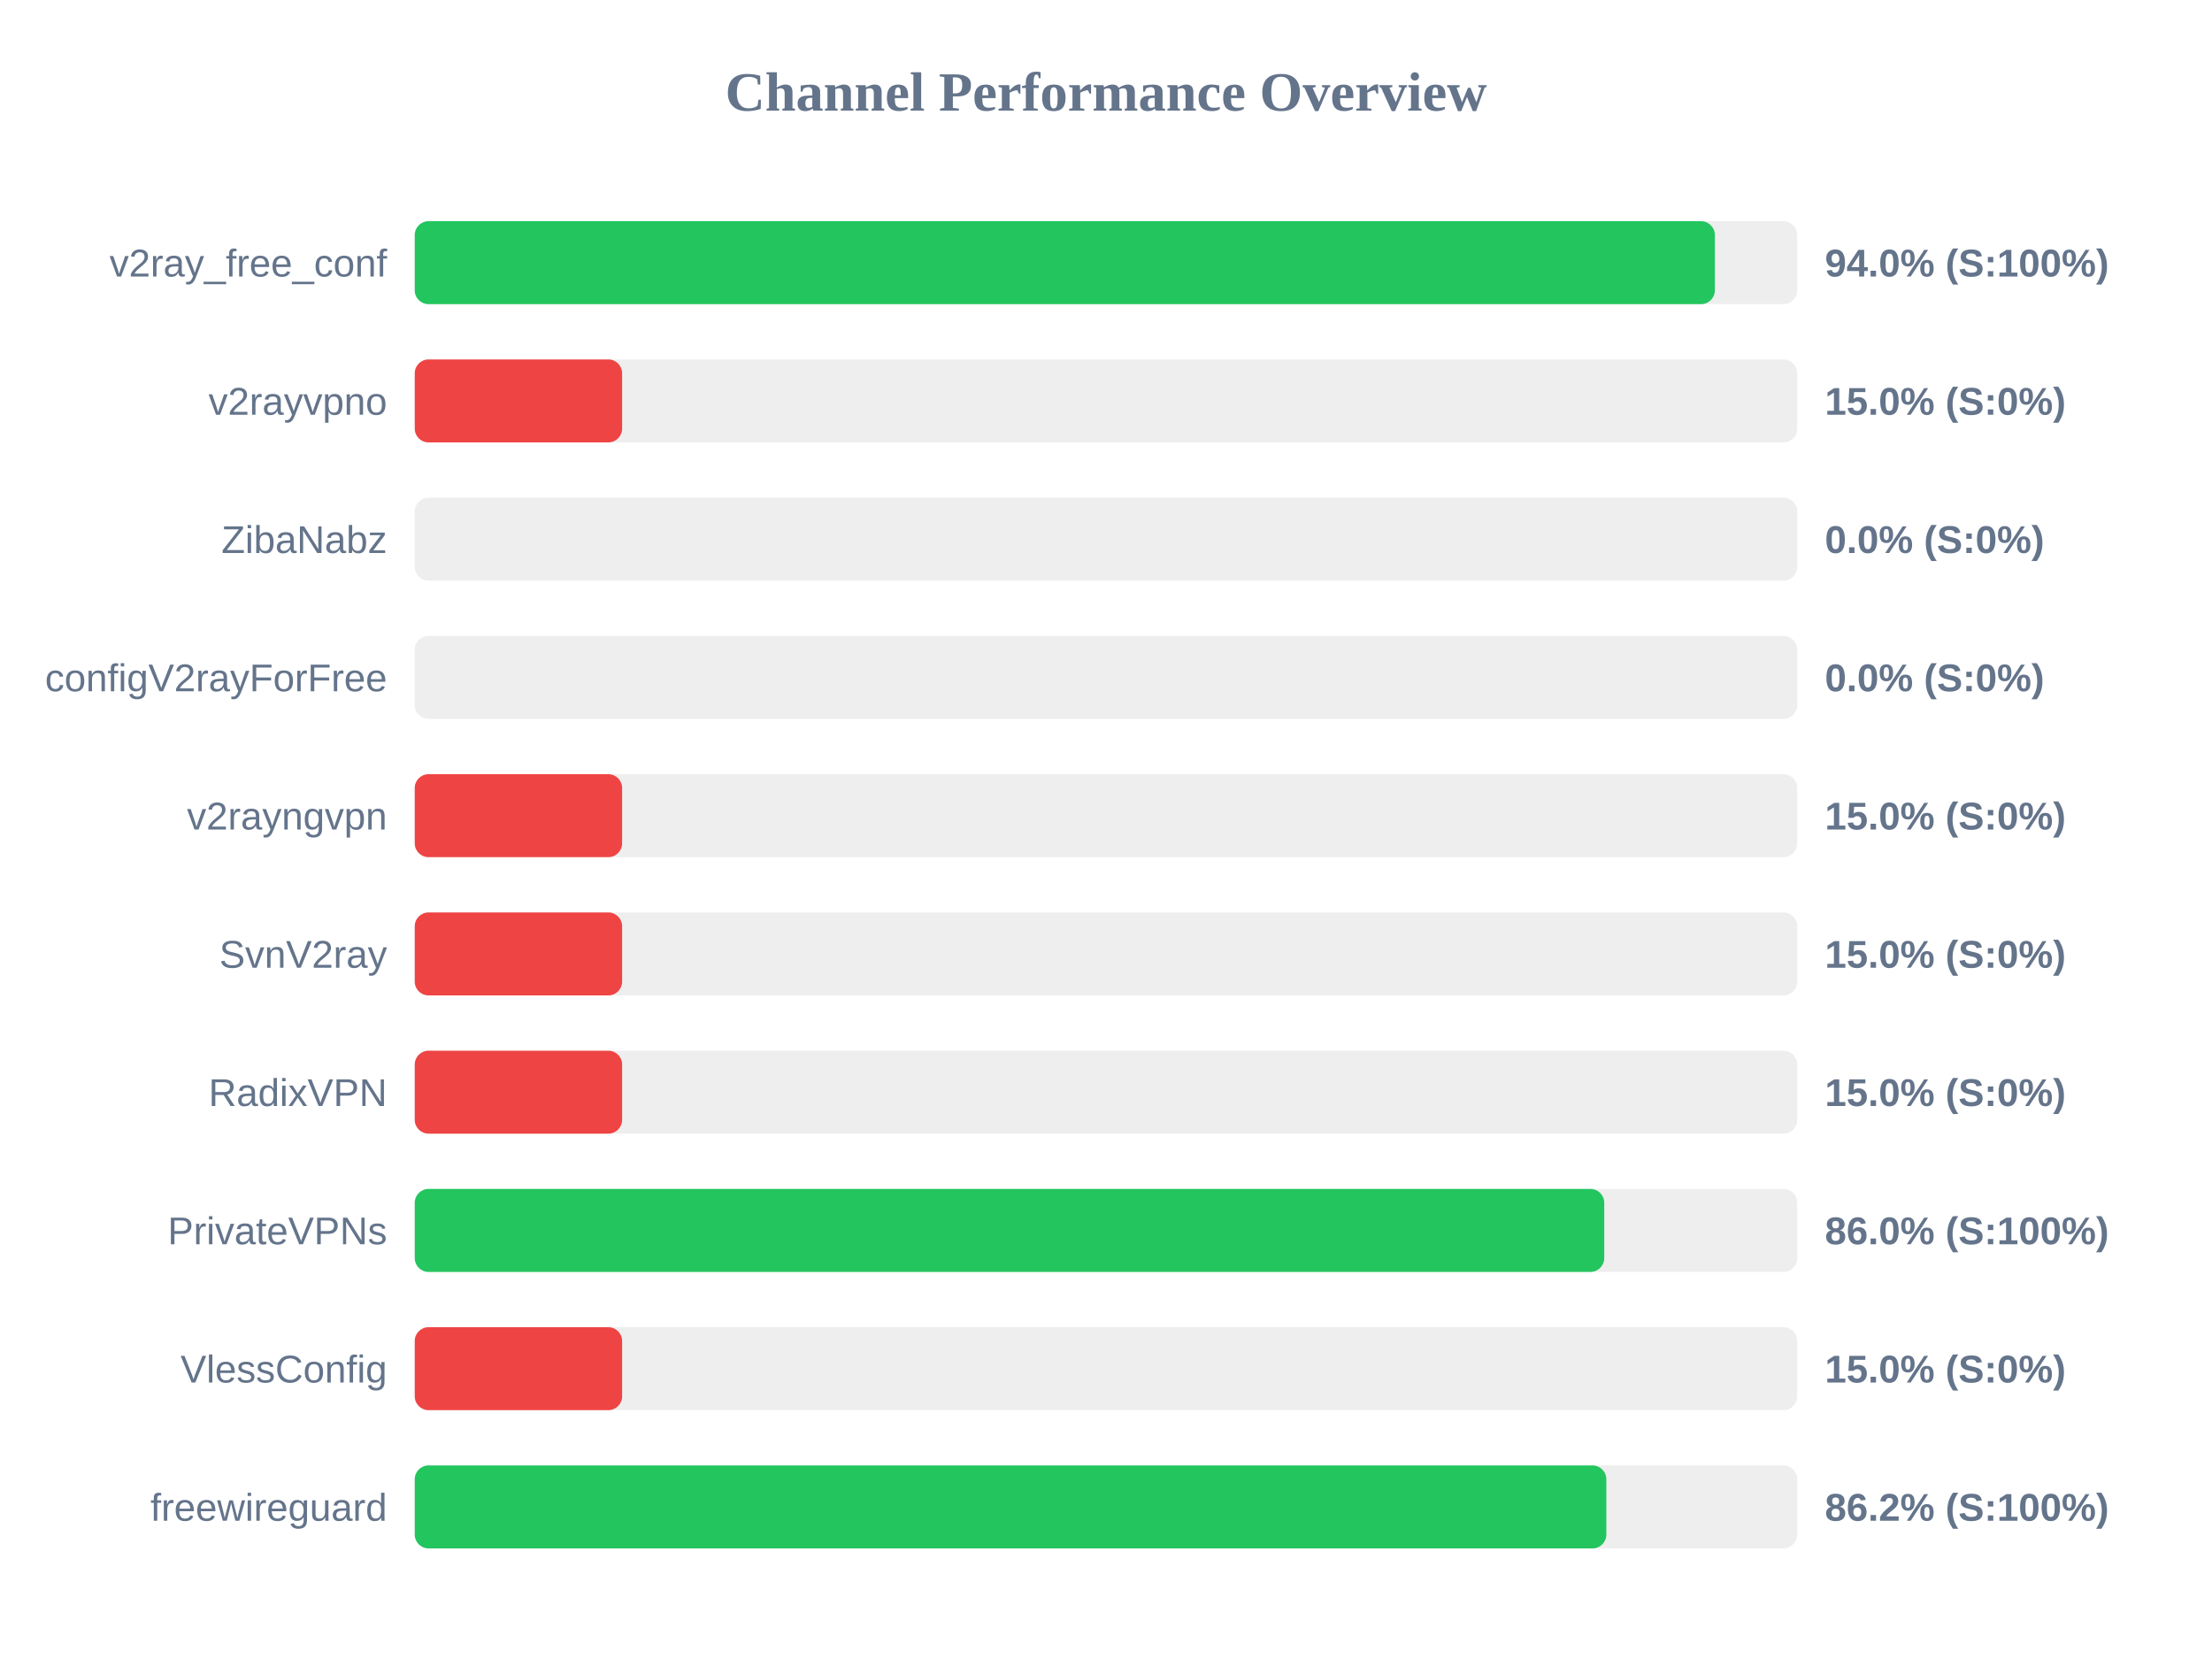
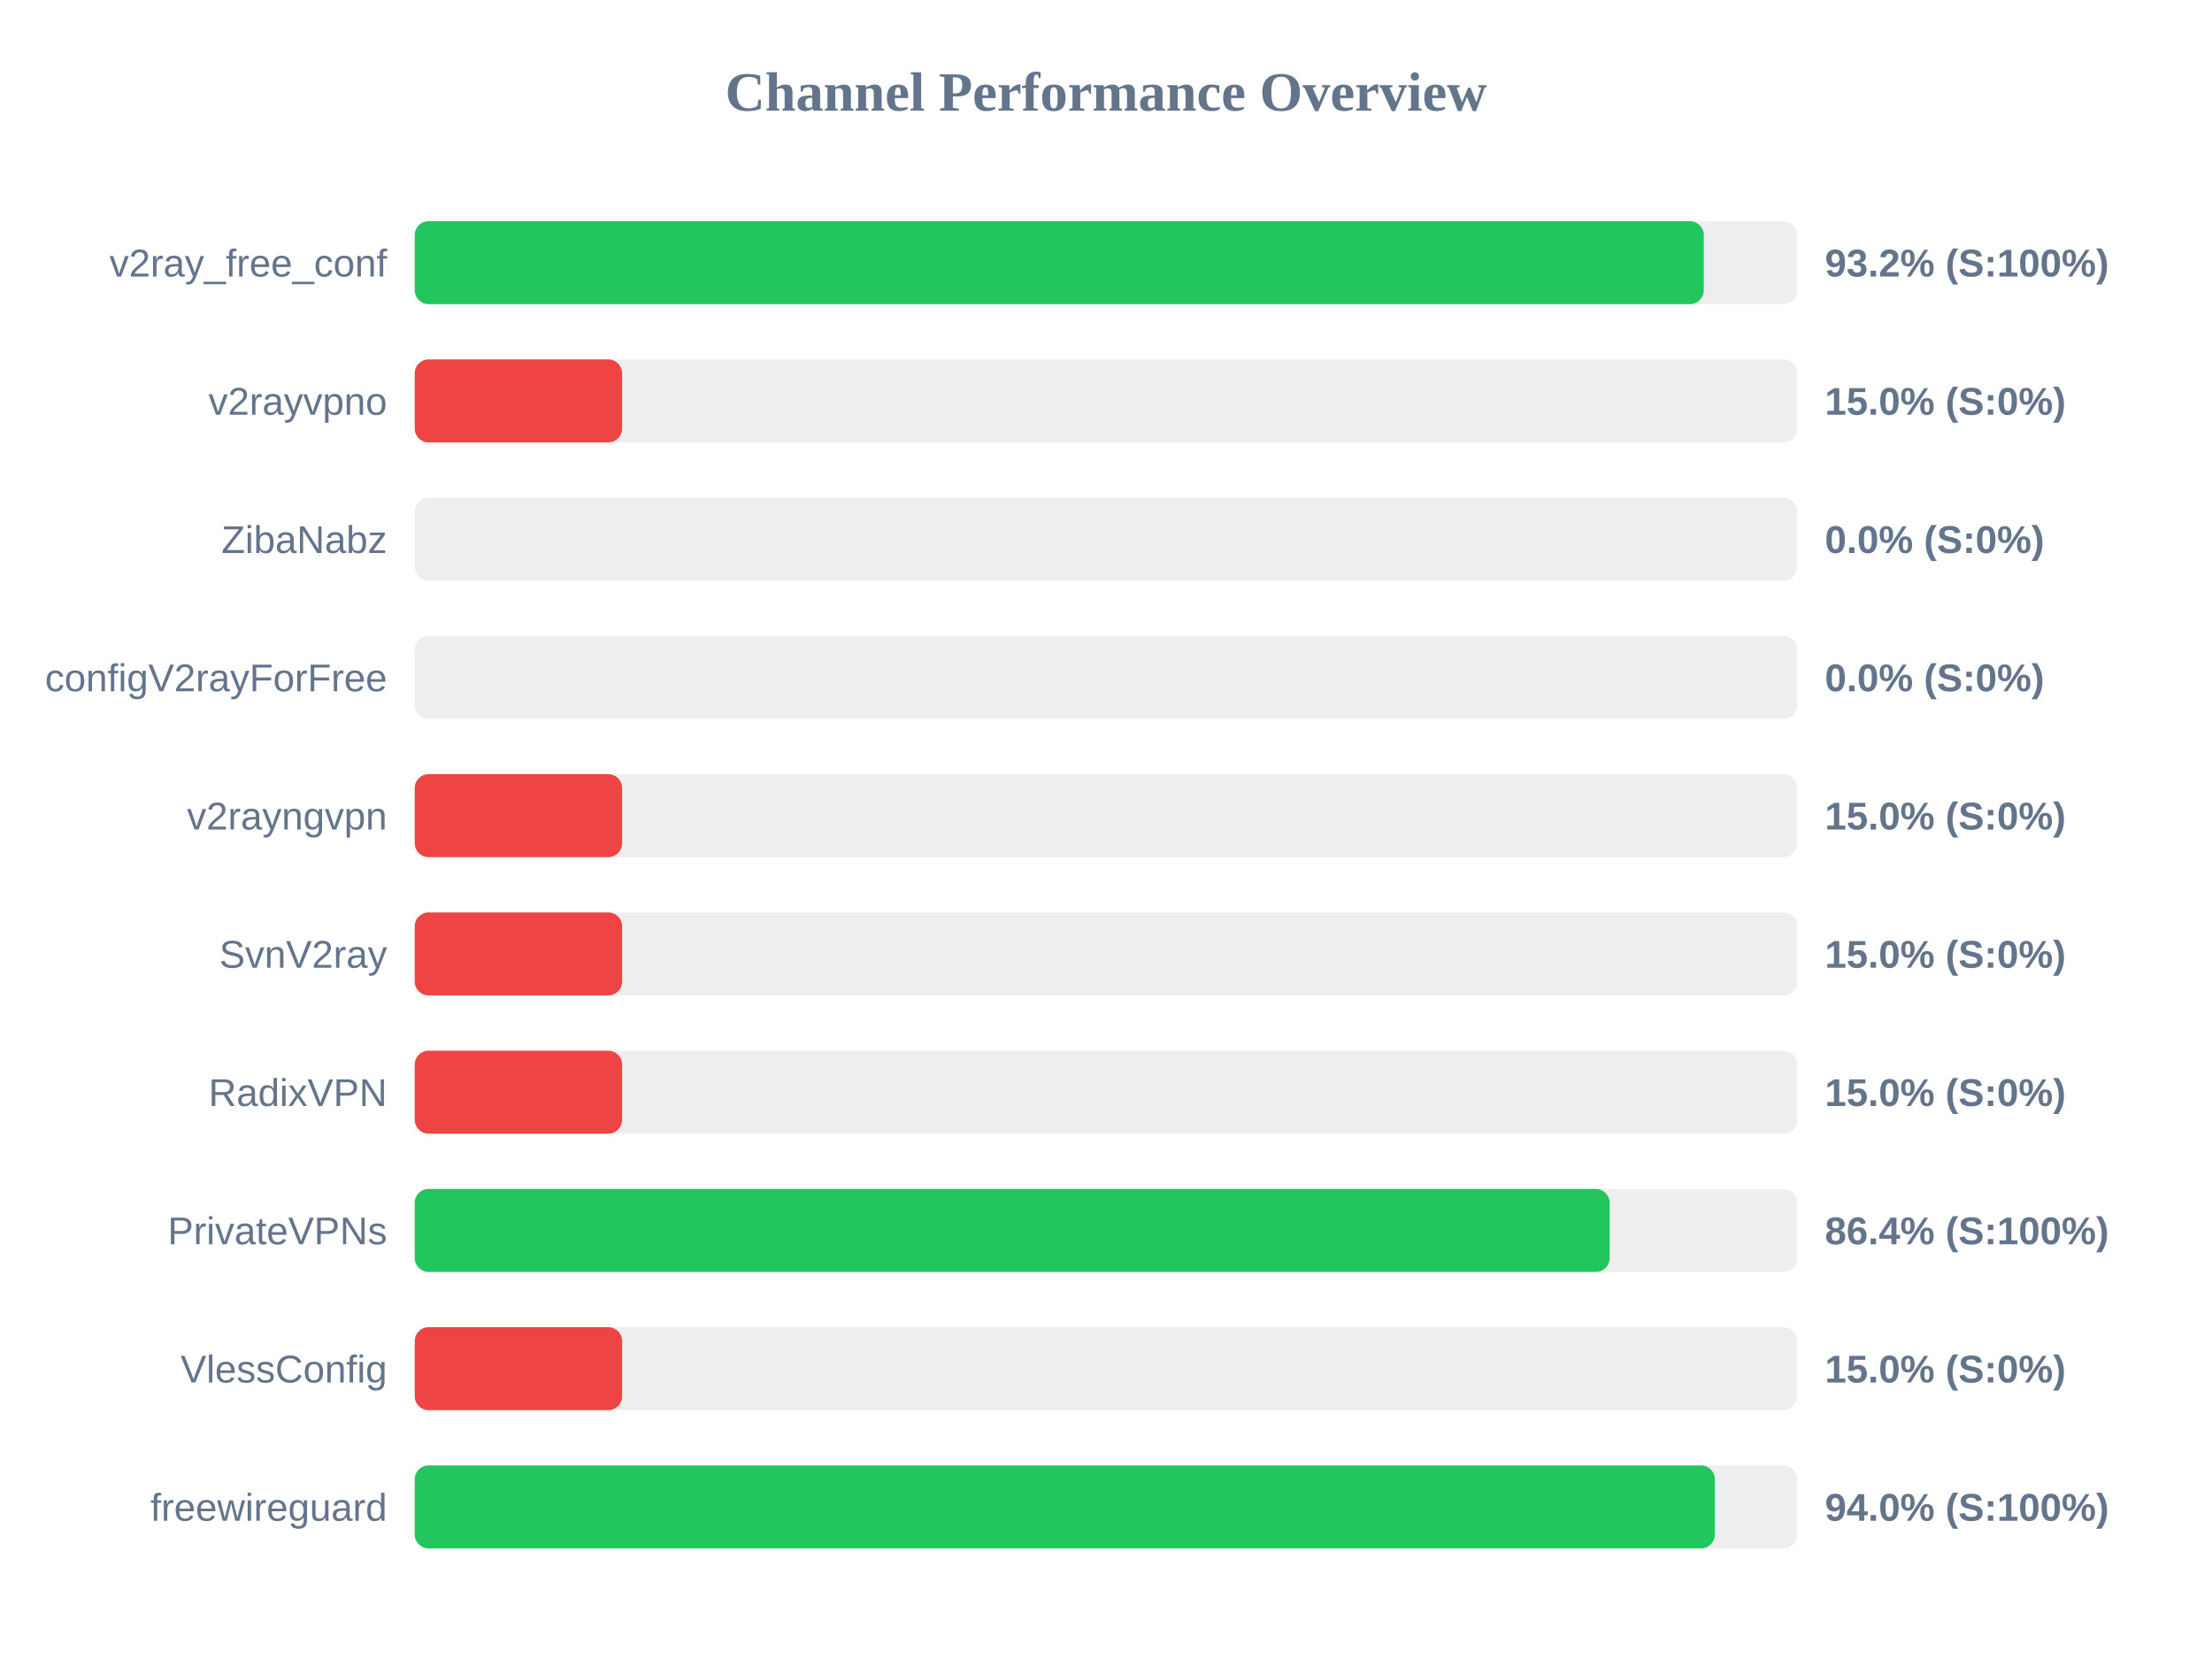
<svg xmlns="http://www.w3.org/2000/svg" width="800" height="600" version="1.1">
  <style>
        .row { font: 14px Arial; fill: #64748b; }
        .score { font: bold 14px Arial; fill: #64748b; }
    </style>
  <text x="400" y="40" text-anchor="middle" font-size="20px" font-weight="bold" fill="#64748b">Channel Performance Overview</text>
  <rect x="150" y="80" width="500" height="30" fill="#eee" rx="5" />
-   <rect x="150" y="80" width="470.2" height="30" fill="#22c55e" rx="5" />
+   <rect x="150" y="80" width="466.2" height="30" fill="#22c55e" rx="5" />
  <text x="140" y="100" text-anchor="end" class="row">v2ray_free_conf</text>
-   <text x="660" y="100" text-anchor="start" class="score">94.0% (S:100%)</text>
+   <text x="660" y="100" text-anchor="start" class="score">93.2% (S:100%)</text>
  <rect x="150" y="130" width="500" height="30" fill="#eee" rx="5" />
  <rect x="150" y="130" width="75.0" height="30" fill="#ef4444" rx="5" />
  <text x="140" y="150" text-anchor="end" class="row">v2rayvpno</text>
  <text x="660" y="150" text-anchor="start" class="score">15.0% (S:0%)</text>
  <rect x="150" y="180" width="500" height="30" fill="#eee" rx="5" />
  <rect x="150" y="180" width="0.0" height="30" fill="#ef4444" rx="5" />
  <text x="140" y="200" text-anchor="end" class="row">ZibaNabz</text>
  <text x="660" y="200" text-anchor="start" class="score">0.0% (S:0%)</text>
  <rect x="150" y="230" width="500" height="30" fill="#eee" rx="5" />
  <rect x="150" y="230" width="0.0" height="30" fill="#ef4444" rx="5" />
  <text x="140" y="250" text-anchor="end" class="row">configV2rayForFree</text>
  <text x="660" y="250" text-anchor="start" class="score">0.0% (S:0%)</text>
  <rect x="150" y="280" width="500" height="30" fill="#eee" rx="5" />
  <rect x="150" y="280" width="75.0" height="30" fill="#ef4444" rx="5" />
  <text x="140" y="300" text-anchor="end" class="row">v2rayngvpn</text>
  <text x="660" y="300" text-anchor="start" class="score">15.0% (S:0%)</text>
  <rect x="150" y="330" width="500" height="30" fill="#eee" rx="5" />
  <rect x="150" y="330" width="75.0" height="30" fill="#ef4444" rx="5" />
  <text x="140" y="350" text-anchor="end" class="row">SvnV2ray</text>
  <text x="660" y="350" text-anchor="start" class="score">15.0% (S:0%)</text>
  <rect x="150" y="380" width="500" height="30" fill="#eee" rx="5" />
  <rect x="150" y="380" width="75.0" height="30" fill="#ef4444" rx="5" />
  <text x="140" y="400" text-anchor="end" class="row">RadixVPN</text>
  <text x="660" y="400" text-anchor="start" class="score">15.0% (S:0%)</text>
  <rect x="150" y="430" width="500" height="30" fill="#eee" rx="5" />
-   <rect x="150" y="430" width="430.2" height="30" fill="#22c55e" rx="5" />
+   <rect x="150" y="430" width="432.15" height="30" fill="#22c55e" rx="5" />
  <text x="140" y="450" text-anchor="end" class="row">PrivateVPNs</text>
-   <text x="660" y="450" text-anchor="start" class="score">86.0% (S:100%)</text>
+   <text x="660" y="450" text-anchor="start" class="score">86.4% (S:100%)</text>
  <rect x="150" y="480" width="500" height="30" fill="#eee" rx="5" />
  <rect x="150" y="480" width="75.0" height="30" fill="#ef4444" rx="5" />
  <text x="140" y="500" text-anchor="end" class="row">VlessConfig</text>
  <text x="660" y="500" text-anchor="start" class="score">15.0% (S:0%)</text>
  <rect x="150" y="530" width="500" height="30" fill="#eee" rx="5" />
-   <rect x="150" y="530" width="430.95" height="30" fill="#22c55e" rx="5" />
+   <rect x="150" y="530" width="470.2" height="30" fill="#22c55e" rx="5" />
  <text x="140" y="550" text-anchor="end" class="row">freewireguard</text>
-   <text x="660" y="550" text-anchor="start" class="score">86.2% (S:100%)</text>
+   <text x="660" y="550" text-anchor="start" class="score">94.0% (S:100%)</text>
</svg>
